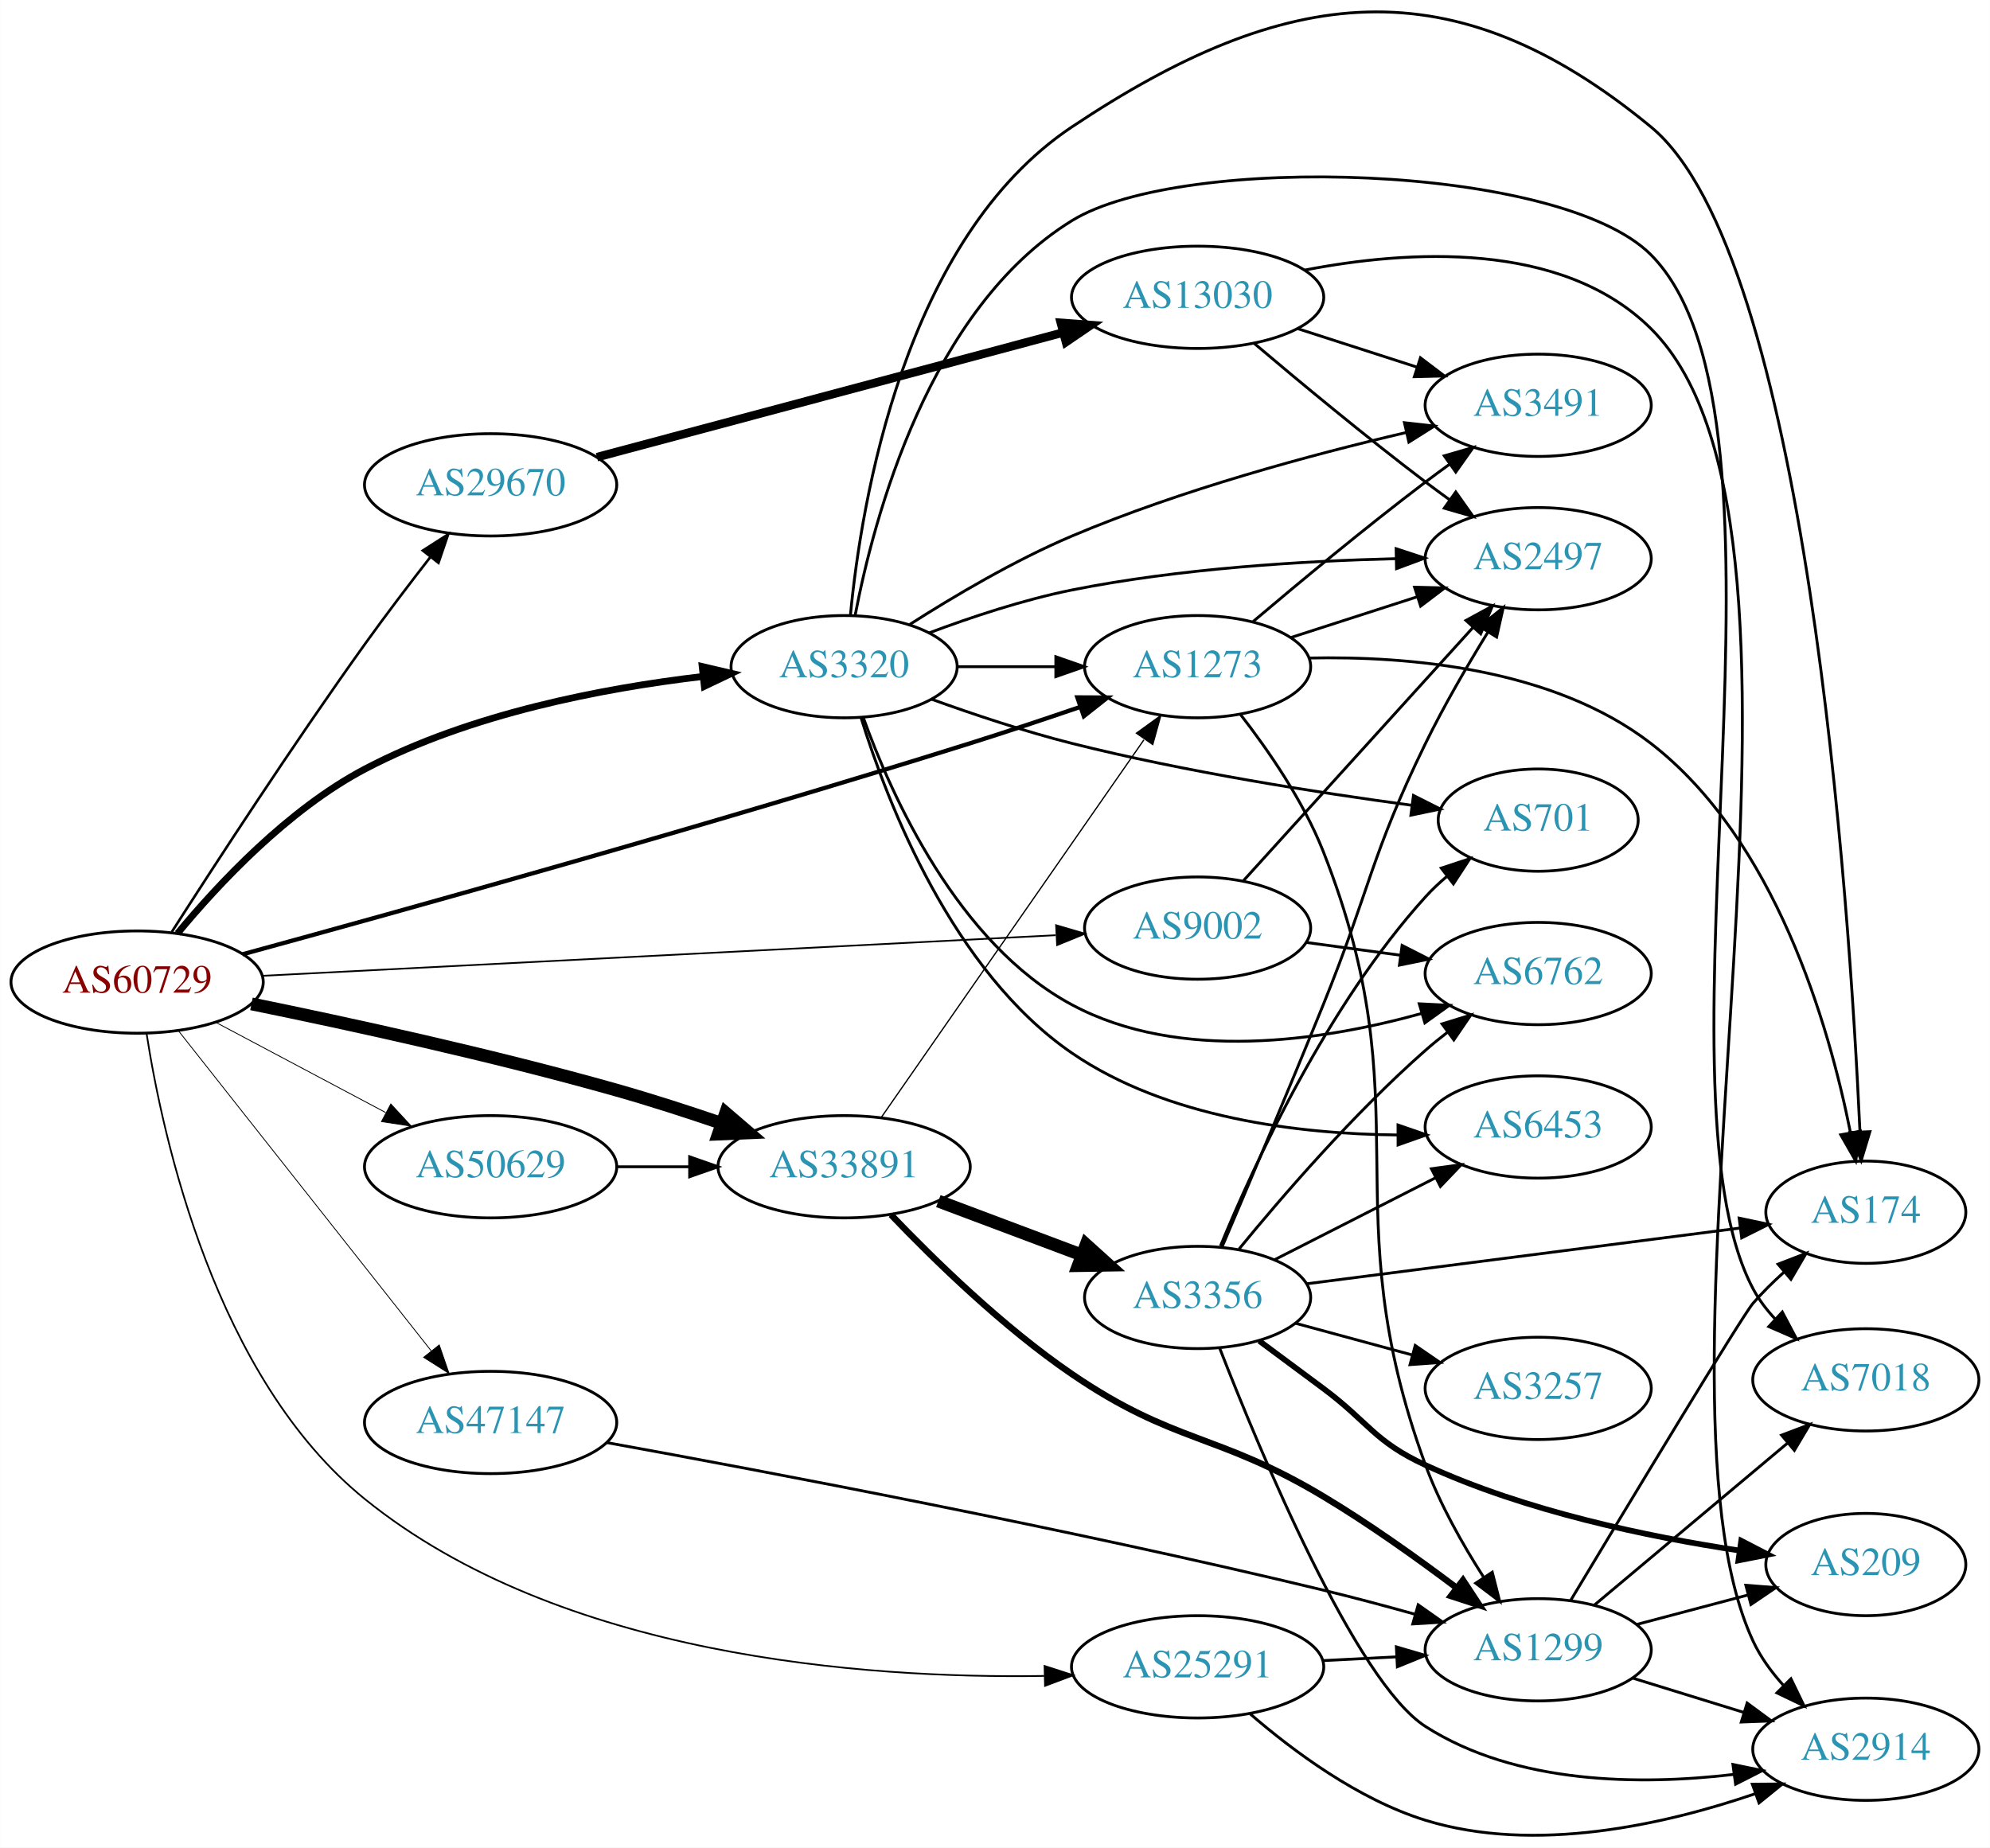
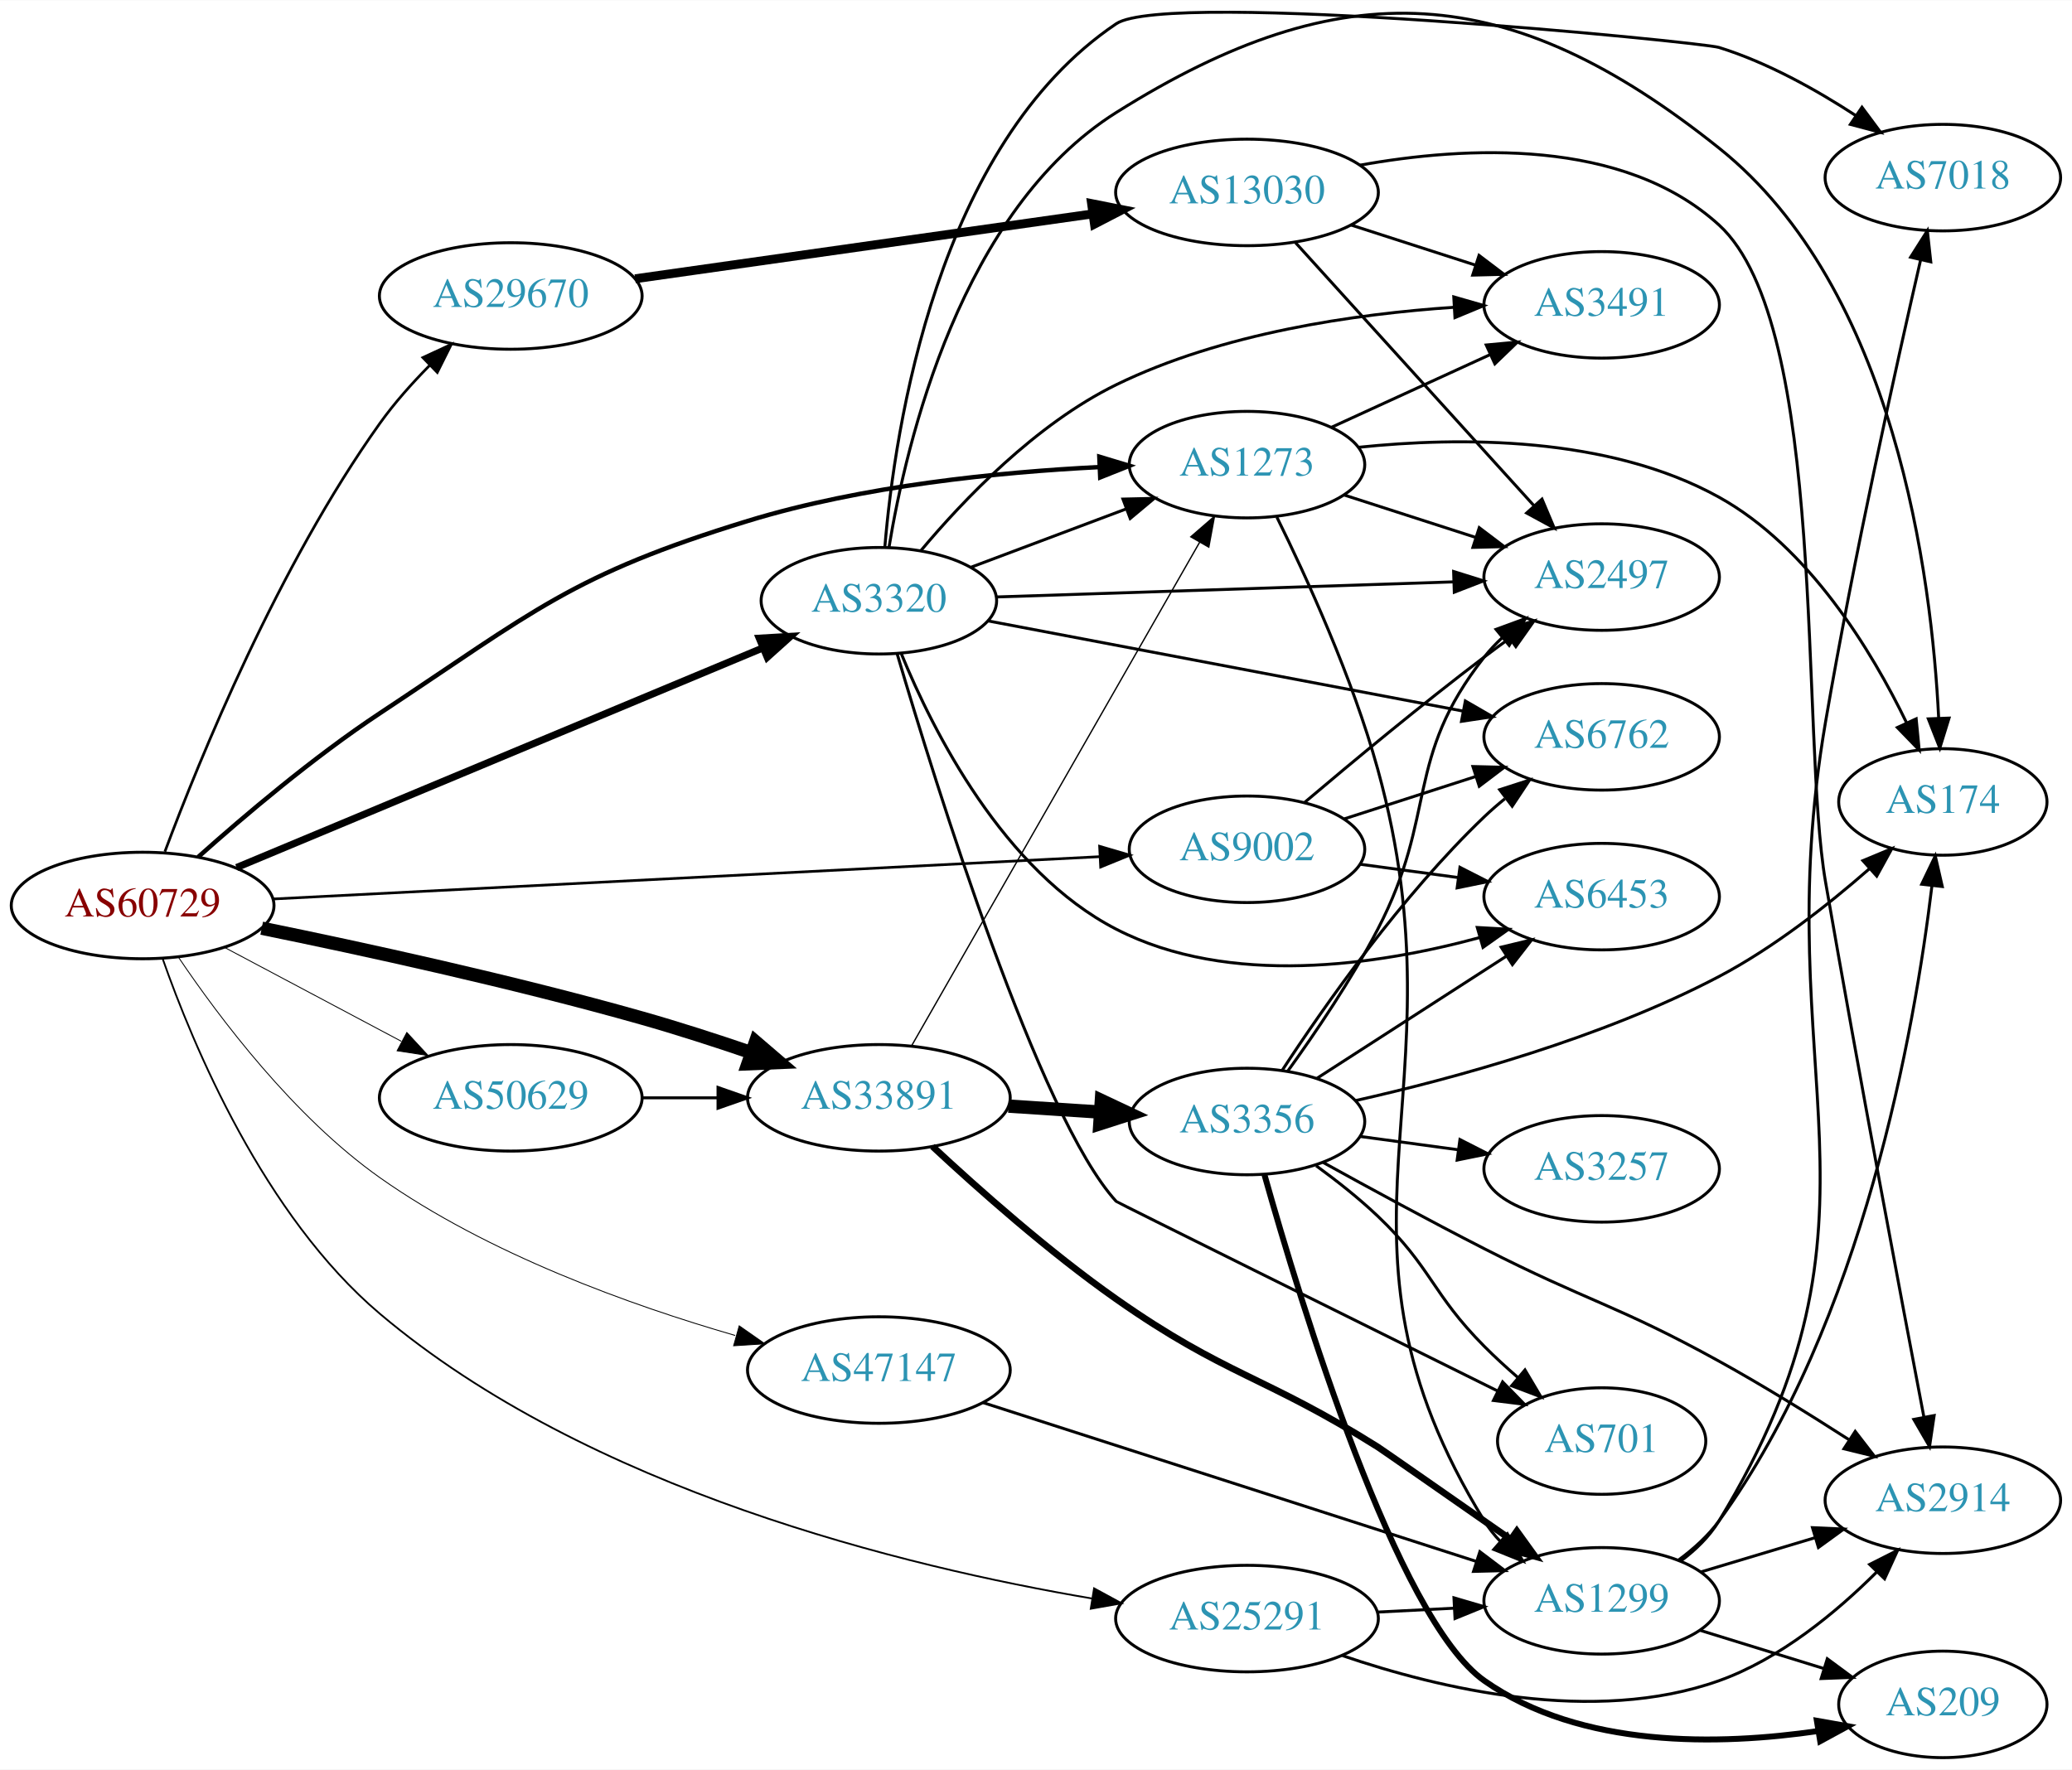
- <svg xmlns="http://www.w3.org/2000/svg" xmlns:xlink="http://www.w3.org/1999/xlink" width="700pt" height="650pt" viewBox="0.00 0.00 700.15 650.24">
-   <g id="graph0" class="graph" transform="scale(1 1) rotate(0) translate(4 646.244)">
-     <polygon fill="white" stroke="none" points="-4,4 -4,-646.244 696.155,-646.244 696.155,4 -4,4" />
+ <svg xmlns="http://www.w3.org/2000/svg" xmlns:xlink="http://www.w3.org/1999/xlink" width="700pt" height="598pt" viewBox="0.00 0.00 700.15 597.93">
+   <g id="graph0" class="graph" transform="scale(1 1) rotate(0) translate(4 593.934)">
+     <polygon fill="white" stroke="none" points="-4,4 -4,-593.934 696.155,-593.934 696.155,4 -4,4" />
    <g id="node1" class="node">
      <g id="a_node1">
        <a xlink:href="/asn/60729" xlink:title="AS60729 ~ Zwiebelfreunde e.V. [AT]">
-           <ellipse fill="#ffffff" stroke="black" cx="44.196" cy="-300.605" rx="44.393" ry="18" />
-           <text text-anchor="middle" x="44.196" y="-296.905" font-family="Times,serif" font-size="14.00" fill="#880000">AS60729</text>
+           <ellipse fill="#ffffff" stroke="black" cx="44.196" cy="-288" rx="44.393" ry="18" />
+           <text text-anchor="middle" x="44.196" y="-284.3" font-family="Times,serif" font-size="14.00" fill="#880000">AS60729</text>
        </a>
      </g>
    </g>
    <g id="node2" class="node">
      <g id="a_node2">
        <a xlink:href="/asn/1273" xlink:title="AS1273 ~ Vodafone Group PLC [EU]">
-           <ellipse fill="#ffffff" stroke="black" cx="417.373" cy="-411.605" rx="39.794" ry="18" />
-           <text text-anchor="middle" x="417.373" y="-407.905" font-family="Times,serif" font-size="14.00" fill="#2c94b3">AS1273</text>
+           <ellipse fill="#ffffff" stroke="black" cx="417.373" cy="-437" rx="39.794" ry="18" />
+           <text text-anchor="middle" x="417.373" y="-433.3" font-family="Times,serif" font-size="14.00" fill="#2c94b3">AS1273</text>
        </a>
      </g>
    </g>
    <g id="edge1" class="edge">
-       <path fill="none" stroke="black" stroke-width="1.5" d="M81.324,-310.393C136.651,-325.517 245.589,-355.837 337.176,-384.605 349.862,-388.59 363.6,-393.177 376.017,-397.426" />
-       <polygon fill="black" stroke="black" stroke-width="1.5" points="375.051,-400.795 385.646,-400.743 377.332,-394.177 375.051,-400.795" />
+       <path fill="none" stroke="black" stroke-width="1.5" d="M62.93,-304.356C78.462,-318.23 101.991,-338.182 124.392,-353 176.419,-387.414 189.141,-399.733 248.784,-418 287.605,-429.89 333.537,-434.474 367.488,-436.178" />
+       <polygon fill="black" stroke="black" stroke-width="1.5" points="367.476,-439.681 377.619,-436.619 367.78,-432.687 367.476,-439.681" />
    </g>
    <g id="node3" class="node">
      <g id="a_node3">
        <a xlink:href="/asn/3320" xlink:title="AS3320 ~ DTAG [DE]">
-           <ellipse fill="#ffffff" stroke="black" cx="292.98" cy="-411.605" rx="39.794" ry="18" />
-           <text text-anchor="middle" x="292.98" y="-407.905" font-family="Times,serif" font-size="14.00" fill="#2c94b3">AS3320</text>
+           <ellipse fill="#ffffff" stroke="black" cx="292.98" cy="-391" rx="39.794" ry="18" />
+           <text text-anchor="middle" x="292.98" y="-387.3" font-family="Times,serif" font-size="14.00" fill="#2c94b3">AS3320</text>
        </a>
      </g>
    </g>
    <g id="edge2" class="edge">
-       <path fill="none" stroke="black" stroke-width="2.4" d="M58.41,-317.732C72.747,-335.071 97.252,-361.306 124.392,-375.605 161.375,-395.09 208.23,-404.031 242.988,-408.132" />
-       <polygon fill="black" stroke="black" stroke-width="2.4" points="243.044,-411.659 253.362,-409.256 243.798,-404.699 243.044,-411.659" />
+       <path fill="none" stroke="black" stroke-width="2.4" d="M75.953,-300.837C121.014,-319.644 204.918,-354.663 253.842,-375.082" />
+       <polygon fill="black" stroke="black" stroke-width="2.4" points="252.562,-378.341 263.139,-378.962 255.259,-371.881 252.562,-378.341" />
    </g>
    <g id="node4" class="node">
      <g id="a_node4">
        <a xlink:href="/asn/9002" xlink:title="AS9002 ~ RETN Limited [EU]">
-           <ellipse fill="#ffffff" stroke="black" cx="417.373" cy="-319.605" rx="39.794" ry="18" />
-           <text text-anchor="middle" x="417.373" y="-315.905" font-family="Times,serif" font-size="14.00" fill="#2c94b3">AS9002</text>
+           <ellipse fill="#ffffff" stroke="black" cx="417.373" cy="-307" rx="39.794" ry="18" />
+           <text text-anchor="middle" x="417.373" y="-303.3" font-family="Times,serif" font-size="14.00" fill="#2c94b3">AS9002</text>
        </a>
      </g>
    </g>
    <g id="edge3" class="edge">
-       <path fill="none" stroke="black" stroke-width="0.6" d="M88.137,-302.803C157.617,-306.36 294.266,-313.355 367.418,-317.099" />
-       <polygon fill="black" stroke="black" stroke-width="0.6" points="367.569,-320.612 377.735,-317.627 367.927,-313.621 367.569,-320.612" />
+       <path fill="none" stroke="black" stroke-width="0.9" d="M88.137,-290.198C157.617,-293.755 294.266,-300.75 367.418,-304.494" />
+       <polygon fill="black" stroke="black" stroke-width="0.9" points="367.569,-308.006 377.735,-305.022 367.927,-301.015 367.569,-308.006" />
    </g>
    <g id="node5" class="node">
      <g id="a_node5">
        <a xlink:href="/asn/25291" xlink:title="AS25291 ~ SysEleven GmbH [DE]">
-           <ellipse fill="#ffffff" stroke="black" cx="417.373" cy="-59.605" rx="44.393" ry="18" />
-           <text text-anchor="middle" x="417.373" y="-55.905" font-family="Times,serif" font-size="14.00" fill="#2c94b3">AS25291</text>
+           <ellipse fill="#ffffff" stroke="black" cx="417.373" cy="-47" rx="44.393" ry="18" />
+           <text text-anchor="middle" x="417.373" y="-43.3" font-family="Times,serif" font-size="14.00" fill="#2c94b3">AS25291</text>
        </a>
      </g>
    </g>
    <g id="edge4" class="edge">
-       <path fill="none" stroke="black" stroke-width="0.6" d="M47.508,-282.58C53.255,-245.624 71.736,-161.176 124.392,-118.605 192.965,-63.167 299.72,-55.404 363.375,-56.402" />
-       <polygon fill="black" stroke="black" stroke-width="0.6" points="363.511,-59.906 373.591,-56.644 363.677,-52.908 363.511,-59.906" />
+       <path fill="none" stroke="black" stroke-width="0.6" d="M50.922,-270.131C61.131,-240.993 85.161,-183.178 124.392,-150 194.762,-90.487 301.843,-64.49 364.895,-53.809" />
+       <polygon fill="black" stroke="black" stroke-width="0.6" points="365.694,-57.225 375.002,-52.164 364.57,-50.316 365.694,-57.225" />
    </g>
    <g id="node6" class="node">
      <g id="a_node6">
        <a xlink:href="/asn/29670" xlink:title="AS29670 ~ Individual Network Berlin e.V. [DE]">
-           <ellipse fill="#ffffff" stroke="black" cx="168.588" cy="-475.605" rx="44.393" ry="18" />
-           <text text-anchor="middle" x="168.588" y="-471.905" font-family="Times,serif" font-size="14.00" fill="#2c94b3">AS29670</text>
+           <ellipse fill="#ffffff" stroke="black" cx="168.588" cy="-494" rx="44.393" ry="18" />
+           <text text-anchor="middle" x="168.588" y="-490.3" font-family="Times,serif" font-size="14.00" fill="#2c94b3">AS29670</text>
        </a>
      </g>
    </g>
    <g id="edge5" class="edge">
-       <path fill="none" stroke="black" stroke-width="0.9" d="M56.363,-318.207C71.368,-341.663 99.084,-384.313 124.392,-419.605 131.697,-429.792 140.046,-440.761 147.444,-450.267" />
-       <polygon fill="black" stroke="black" stroke-width="0.9" points="144.728,-452.475 153.65,-458.188 150.238,-448.158 144.728,-452.475" />
+       <path fill="none" stroke="black" stroke-width="0.9" d="M51.717,-306.203C63.424,-337.518 90.026,-402.859 124.392,-451 129.234,-457.782 135.184,-464.461 141.103,-470.458" />
+       <polygon fill="black" stroke="black" stroke-width="0.9" points="138.888,-473.185 148.498,-477.646 143.767,-468.166 138.888,-473.185" />
    </g>
    <g id="node7" class="node">
      <g id="a_node7">
        <a xlink:href="/asn/33891" xlink:title="AS33891 ~ CORE-BACKBONE GMBH GLOBAL NETWORK [DE]">
-           <ellipse fill="#ffffff" stroke="black" cx="292.98" cy="-235.605" rx="44.393" ry="18" />
-           <text text-anchor="middle" x="292.98" y="-231.905" font-family="Times,serif" font-size="14.00" fill="#2c94b3">AS33891</text>
+           <ellipse fill="#ffffff" stroke="black" cx="292.98" cy="-223" rx="44.393" ry="18" />
+           <text text-anchor="middle" x="292.98" y="-219.3" font-family="Times,serif" font-size="14.00" fill="#2c94b3">AS33891</text>
        </a>
      </g>
    </g>
    <g id="edge6" class="edge">
-       <path fill="none" stroke="black" stroke-width="4.5" d="M84.433,-292.931C118.585,-285.961 169.294,-274.912 212.784,-262.605 224.905,-259.175 237.902,-254.971 249.791,-250.91" />
-       <polygon fill="black" stroke="black" stroke-width="4.5" points="251.314,-254.549 259.473,-247.553 248.734,-247.109 251.314,-254.549" />
+       <path fill="none" stroke="black" stroke-width="4.5" d="M84.433,-280.326C118.585,-273.356 169.294,-262.307 212.784,-250 224.905,-246.57 237.902,-242.365 249.791,-238.305" />
+       <polygon fill="black" stroke="black" stroke-width="4.5" points="251.314,-241.944 259.473,-234.948 248.734,-234.504 251.314,-241.944" />
    </g>
    <g id="node8" class="node">
      <g id="a_node8">
        <a xlink:href="/asn/47147" xlink:title="AS47147 ~ ANEXIA Internetdienstleistungs GmbH [AT]">
-           <ellipse fill="#ffffff" stroke="black" cx="168.588" cy="-145.605" rx="44.393" ry="18" />
-           <text text-anchor="middle" x="168.588" y="-141.905" font-family="Times,serif" font-size="14.00" fill="#2c94b3">AS47147</text>
+           <ellipse fill="#ffffff" stroke="black" cx="292.98" cy="-131" rx="44.393" ry="18" />
+           <text text-anchor="middle" x="292.98" y="-127.3" font-family="Times,serif" font-size="14.00" fill="#2c94b3">AS47147</text>
        </a>
      </g>
    </g>
    <g id="edge7" class="edge">
-       <path fill="none" stroke="black" stroke-width="0.3" d="M58.762,-283.425C80.358,-256.075 122.666,-202.495 147.693,-170.8" />
-       <polygon fill="black" stroke="black" stroke-width="0.3" points="150.511,-172.879 153.962,-162.862 145.018,-168.541 150.511,-172.879" />
+       <path fill="none" stroke="black" stroke-width="0.3" d="M56.34,-270.466C70.106,-250.062 95.302,-216.55 124.392,-196 160.93,-170.189 209.096,-152.903 244.412,-142.688" />
+       <polygon fill="black" stroke="black" stroke-width="0.3" points="245.787,-145.938 254.471,-139.868 243.897,-139.198 245.787,-145.938" />
    </g>
    <g id="node9" class="node">
      <g id="a_node9">
        <a xlink:href="/asn/50629" xlink:title="AS50629 ~ LWLcom GmbH [DE]">
-           <ellipse fill="#ffffff" stroke="black" cx="168.588" cy="-235.605" rx="44.393" ry="18" />
-           <text text-anchor="middle" x="168.588" y="-231.905" font-family="Times,serif" font-size="14.00" fill="#2c94b3">AS50629</text>
+           <ellipse fill="#ffffff" stroke="black" cx="168.588" cy="-223" rx="44.393" ry="18" />
+           <text text-anchor="middle" x="168.588" y="-219.3" font-family="Times,serif" font-size="14.00" fill="#2c94b3">AS50629</text>
        </a>
      </g>
    </g>
    <g id="edge8" class="edge">
-       <path fill="none" stroke="black" stroke-width="0.3" d="M71.753,-286.501C89.275,-277.196 112.445,-264.891 131.614,-254.711" />
-       <polygon fill="black" stroke="black" stroke-width="0.3" points="133.47,-257.688 140.66,-249.906 130.187,-251.506 133.47,-257.688" />
+       <path fill="none" stroke="black" stroke-width="0.3" d="M71.753,-273.896C89.275,-264.591 112.445,-252.285 131.614,-242.105" />
+       <polygon fill="black" stroke="black" stroke-width="0.3" points="133.47,-245.083 140.66,-237.301 130.187,-238.9 133.47,-245.083" />
    </g>
    <g id="node10" class="node">
      <g id="a_node10">
-         <a xlink:href="/asn/174" xlink:title="AS174 ~ Cogent Communications [US]">
-           <ellipse fill="#ffffff" stroke="black" cx="652.508" cy="-219.605" rx="35.194" ry="18" />
-           <text text-anchor="middle" x="652.508" y="-215.905" font-family="Times,serif" font-size="14.00" fill="#2c94b3">AS174</text>
+         <a xlink:href="/asn/3491" xlink:title="AS3491 ~ PCCW Global, Inc. [US]">
+           <ellipse fill="#ffffff" stroke="black" cx="537.215" cy="-491" rx="39.794" ry="18" />
+           <text text-anchor="middle" x="537.215" y="-487.3" font-family="Times,serif" font-size="14.00" fill="#2c94b3">AS3491</text>
        </a>
      </g>
    </g>
    <g id="edge9" class="edge">
-       <path fill="none" stroke="black" d="M456.586,-414.65C491.408,-415.39 542.503,-411.125 576.862,-384.605 620.695,-350.772 639.547,-285.4 647.043,-247.895" />
-       <polygon fill="black" stroke="black" points="650.559,-248.131 648.945,-237.66 643.677,-246.853 650.559,-248.131" />
+       <path fill="none" stroke="black" d="M446.001,-449.661C461.958,-456.973 482.229,-466.261 499.512,-474.181" />
+       <polygon fill="black" stroke="black" points="498.21,-477.435 508.759,-478.419 501.126,-471.071 498.21,-477.435" />
    </g>
    <g id="node11" class="node">
      <g id="a_node11">
        <a xlink:href="/asn/1299" xlink:title="AS1299 ~ Telia Carrier [EU]">
-           <ellipse fill="#ffffff" stroke="black" cx="537.215" cy="-65.605" rx="39.794" ry="18" />
-           <text text-anchor="middle" x="537.215" y="-61.905" font-family="Times,serif" font-size="14.00" fill="#2c94b3">AS1299</text>
+           <ellipse fill="#ffffff" stroke="black" cx="537.215" cy="-53" rx="39.794" ry="18" />
+           <text text-anchor="middle" x="537.215" y="-49.3" font-family="Times,serif" font-size="14.00" fill="#2c94b3">AS1299</text>
        </a>
      </g>
    </g>
    <g id="edge10" class="edge">
-       <path fill="none" stroke="black" d="M432.446,-394.798C442.164,-382.29 454.556,-364.376 461.569,-346.605 497.292,-256.075 464.125,-222.003 497.569,-130.605 502.588,-116.888 510.544,-102.817 517.936,-91.29" />
-       <polygon fill="black" stroke="black" points="521.059,-92.913 523.676,-82.647 515.228,-89.041 521.059,-92.913" />
+       <path fill="none" stroke="black" d="M427.464,-419.266C437.392,-399.128 453.016,-365.032 461.569,-334 491.865,-224.082 437.887,-177.149 497.569,-80 499.095,-77.516 500.945,-75.2 502.999,-73.054" />
+       <polygon fill="black" stroke="black" points="505.369,-75.63 510.594,-66.413 500.762,-70.36 505.369,-75.63" />
    </g>
    <g id="node12" class="node">
      <g id="a_node12">
        <a xlink:href="/asn/2497" xlink:title="AS2497 ~ Internet Initiative Japan Inc. [JP]">
-           <ellipse fill="#ffffff" stroke="black" cx="537.215" cy="-449.605" rx="39.794" ry="18" />
-           <text text-anchor="middle" x="537.215" y="-445.905" font-family="Times,serif" font-size="14.00" fill="#2c94b3">AS2497</text>
+           <ellipse fill="#ffffff" stroke="black" cx="537.215" cy="-399" rx="39.794" ry="18" />
+           <text text-anchor="middle" x="537.215" y="-395.3" font-family="Times,serif" font-size="14.00" fill="#2c94b3">AS2497</text>
        </a>
      </g>
    </g>
    <g id="edge11" class="edge">
-       <path fill="none" stroke="black" d="M450.262,-421.889C463.887,-426.282 479.972,-431.469 494.522,-436.161" />
-       <polygon fill="black" stroke="black" points="493.708,-439.576 504.3,-439.314 495.856,-432.914 493.708,-439.576" />
+       <path fill="none" stroke="black" d="M450.262,-426.717C463.887,-422.323 479.972,-417.136 494.522,-412.445" />
+       <polygon fill="black" stroke="black" points="495.856,-415.692 504.3,-409.292 493.708,-409.03 495.856,-415.692" />
    </g>
    <g id="node13" class="node">
      <g id="a_node13">
-         <a xlink:href="/asn/3491" xlink:title="AS3491 ~ PCCW Global, Inc. [US]">
-           <ellipse fill="#ffffff" stroke="black" cx="537.215" cy="-503.605" rx="39.794" ry="18" />
-           <text text-anchor="middle" x="537.215" y="-499.905" font-family="Times,serif" font-size="14.00" fill="#2c94b3">AS3491</text>
+         <a xlink:href="/asn/174" xlink:title="AS174 ~ Cogent Communications [US]">
+           <ellipse fill="#ffffff" stroke="black" cx="652.508" cy="-323" rx="35.194" ry="18" />
+           <text text-anchor="middle" x="652.508" y="-319.3" font-family="Times,serif" font-size="14.00" fill="#2c94b3">AS174</text>
        </a>
      </g>
    </g>
    <g id="edge12" class="edge">
-       <path fill="none" stroke="black" d="M436.925,-427.52C452.77,-440.943 476.305,-460.489 497.569,-476.605 500.327,-478.696 503.228,-480.832 506.15,-482.942" />
-       <polygon fill="black" stroke="black" points="504.158,-485.82 514.337,-488.76 508.213,-480.114 504.158,-485.82" />
+       <path fill="none" stroke="black" d="M455.132,-442.865C488.938,-446.394 539.357,-446.806 576.862,-426 607.208,-409.165 628.425,-374.189 640.287,-349.686" />
+       <polygon fill="black" stroke="black" points="643.492,-351.093 644.515,-340.548 637.139,-348.154 643.492,-351.093" />
    </g>
    <g id="edge19" class="edge">
-       <path fill="none" stroke="black" d="M332.706,-411.605C343.644,-411.605 355.695,-411.605 367.161,-411.605" />
-       <polygon fill="black" stroke="black" points="367.479,-415.105 377.479,-411.605 367.479,-408.105 367.479,-415.105" />
+       <path fill="none" stroke="black" d="M324.235,-402.371C339.975,-408.287 359.422,-415.596 376.387,-421.972" />
+       <polygon fill="black" stroke="black" points="375.45,-425.359 386.042,-425.601 377.913,-418.806 375.45,-425.359" />
+     </g>
+     <g id="edge13" class="edge">
+       <path fill="none" stroke="black" d="M307.163,-407.921C321.474,-425.002 345.958,-450.703 373.176,-464 408.921,-481.462 453.774,-487.929 487.383,-490.188" />
+       <polygon fill="black" stroke="black" points="487.246,-493.686 497.43,-490.762 487.645,-486.698 487.246,-493.686" />
+     </g>
+     <g id="edge14" class="edge">
+       <path fill="none" stroke="black" d="M332.631,-392.276C374.516,-393.66 441.459,-395.871 487.056,-397.376" />
+       <polygon fill="black" stroke="black" points="487.191,-400.883 497.301,-397.715 487.422,-393.887 487.191,-400.883" />
    </g>
    <g id="edge17" class="edge">
-       <path fill="none" stroke="black" d="M295.21,-429.802C298.97,-469.23 314.001,-562.161 373.176,-601.605 448.503,-651.816 506.98,-659.153 576.862,-601.605 631.539,-556.579 646.723,-329.126 650.43,-248.221" />
-       <polygon fill="black" stroke="black" points="653.945,-247.954 650.88,-237.812 646.951,-247.652 653.945,-247.954" />
-     </g>
-     <g id="edge14" class="edge">
-       <path fill="none" stroke="black" d="M322.815,-423.467C337.616,-429.03 356.085,-435.177 373.176,-438.605 410.951,-446.183 454.529,-448.816 487.123,-449.619" />
-       <polygon fill="black" stroke="black" points="487.231,-453.122 497.298,-449.819 487.369,-446.123 487.231,-453.122" />
-     </g>
-     <g id="edge20" class="edge">
-       <path fill="none" stroke="black" d="M316.069,-426.461C331.536,-436.35 352.971,-449.048 373.176,-457.605 411.586,-473.872 457.479,-486.234 490.774,-494.024" />
-       <polygon fill="black" stroke="black" points="490.151,-497.472 500.68,-496.295 491.715,-490.649 490.151,-497.472" />
+       <path fill="none" stroke="black" d="M296.395,-409.02C302.234,-444.538 320.734,-523.001 373.176,-556 449.929,-604.296 506.029,-600.624 576.862,-544 636.413,-496.394 648.746,-399.288 651.103,-351.232" />
+       <polygon fill="black" stroke="black" points="654.602,-351.338 651.483,-341.213 647.607,-351.073 654.602,-351.338" />
    </g>
    <g id="node14" class="node">
      <g id="a_node14">
-         <a xlink:href="/asn/701" xlink:title="AS701 ~ UUNET [US]">
-           <ellipse fill="#ffffff" stroke="black" cx="537.215" cy="-357.605" rx="35.194" ry="18" />
-           <text text-anchor="middle" x="537.215" y="-353.905" font-family="Times,serif" font-size="14.00" fill="#2c94b3">AS701</text>
-         </a>
-       </g>
-     </g>
-     <g id="edge13" class="edge">
-       <path fill="none" stroke="black" d="M323.717,-400.17C338.428,-394.848 356.553,-388.785 373.176,-384.605 413.097,-374.567 459.481,-367.3 492.545,-362.851" />
-       <polygon fill="black" stroke="black" points="493.327,-366.278 502.786,-361.505 492.416,-359.338 493.327,-366.278" />
+         <a xlink:href="/asn/7018" xlink:title="AS7018 ~ ATT-INTERNET4 [US]">
+           <ellipse fill="#ffffff" stroke="black" cx="652.508" cy="-534" rx="39.794" ry="18" />
+           <text text-anchor="middle" x="652.508" y="-530.3" font-family="Times,serif" font-size="14.00" fill="#2c94b3">AS7018</text>
+         </a>
+       </g>
+     </g>
+     <g id="edge15" class="edge">
+       <path fill="none" stroke="black" d="M294.989,-409.052C298.317,-449.127 312.554,-545.189 373.176,-586 390.425,-597.611 571.077,-579.795 576.862,-578 593.244,-572.915 609.841,-563.631 623.212,-554.897" />
+       <polygon fill="black" stroke="black" points="625.18,-557.792 631.498,-549.287 621.255,-551.995 625.18,-557.792" />
    </g>
    <g id="node15" class="node">
      <g id="a_node15">
-         <a xlink:href="/asn/6453" xlink:title="AS6453 ~ TATA COMMUNICATIONS (AMERICA) INC [US]">
-           <ellipse fill="#ffffff" stroke="black" cx="537.215" cy="-249.605" rx="39.794" ry="18" />
-           <text text-anchor="middle" x="537.215" y="-245.905" font-family="Times,serif" font-size="14.00" fill="#2c94b3">AS6453</text>
-         </a>
-       </g>
-     </g>
-     <g id="edge15" class="edge">
-       <path fill="none" stroke="black" d="M298.954,-393.586C308.199,-363.743 331.031,-304.489 373.176,-275.605 406.602,-252.698 452.833,-247.162 487.531,-246.797" />
-       <polygon fill="black" stroke="black" points="487.889,-250.299 497.902,-246.837 487.915,-243.299 487.889,-250.299" />
+         <a xlink:href="/asn/6762" xlink:title="AS6762 ~ TELECOM ITALIA SPARKLE S.p.A. [IT]">
+           <ellipse fill="#ffffff" stroke="black" cx="537.215" cy="-345" rx="39.794" ry="18" />
+           <text text-anchor="middle" x="537.215" y="-341.3" font-family="Times,serif" font-size="14.00" fill="#2c94b3">AS6762</text>
+         </a>
+       </g>
+     </g>
+     <g id="edge16" class="edge">
+       <path fill="none" stroke="black" d="M329.723,-384.213C372.391,-376.11 443.82,-362.546 490.477,-353.686" />
+       <polygon fill="black" stroke="black" points="491.154,-357.12 500.326,-351.815 489.848,-350.242 491.154,-357.12" />
    </g>
    <g id="node16" class="node">
      <g id="a_node16">
-         <a xlink:href="/asn/7018" xlink:title="AS7018 ~ AT&amp;T Services, Inc. [US]">
-           <ellipse fill="#ffffff" stroke="black" cx="652.508" cy="-160.605" rx="39.794" ry="18" />
-           <text text-anchor="middle" x="652.508" y="-156.905" font-family="Times,serif" font-size="14.00" fill="#2c94b3">AS7018</text>
-         </a>
-       </g>
-     </g>
-     <g id="edge16" class="edge">
-       <path fill="none" stroke="black" d="M296.842,-429.572C303.367,-463.787 322.871,-537.638 373.176,-568.605 411.789,-592.375 544.882,-588.749 576.862,-556.605 634.19,-498.982 574.687,-264.367 612.862,-192.605 614.887,-188.798 617.574,-185.267 620.591,-182.048" />
-       <polygon fill="black" stroke="black" points="623.115,-184.48 628.073,-175.117 618.358,-179.345 623.115,-184.48" />
+         <a xlink:href="/asn/701" xlink:title="AS701 ~ UUNET [US]">
+           <ellipse fill="#ffffff" stroke="black" cx="537.215" cy="-107" rx="35.194" ry="18" />
+           <text text-anchor="middle" x="537.215" y="-103.3" font-family="Times,serif" font-size="14.00" fill="#2c94b3">AS701</text>
+         </a>
+       </g>
+     </g>
+     <g id="edge18" class="edge">
+       <path fill="none" stroke="black" d="M299.137,-373.125C312.136,-329.024 347.07,-216.543 373.176,-188 373.477,-187.671 454.378,-147.552 502.091,-123.907" />
+       <polygon fill="black" stroke="black" points="503.751,-126.99 511.157,-119.414 500.643,-120.718 503.751,-126.99" />
    </g>
    <g id="node17" class="node">
      <g id="a_node17">
-         <a xlink:href="/asn/6762" xlink:title="AS6762 ~ TELECOM ITALIA SPARKLE S.p.A. [IT]">
-           <ellipse fill="#ffffff" stroke="black" cx="537.215" cy="-303.605" rx="39.794" ry="18" />
-           <text text-anchor="middle" x="537.215" y="-299.905" font-family="Times,serif" font-size="14.00" fill="#2c94b3">AS6762</text>
-         </a>
-       </g>
-     </g>
-     <g id="edge18" class="edge">
-       <path fill="none" stroke="black" d="M299.698,-393.778C309.622,-366.21 332.925,-314.168 373.176,-292.605 411.187,-272.243 461.536,-279.938 496.172,-289.551" />
-       <polygon fill="black" stroke="black" points="495.361,-292.961 505.943,-292.429 497.339,-286.246 495.361,-292.961" />
+         <a xlink:href="/asn/6453" xlink:title="AS6453 ~ TATA COMMUNICATIONS (AMERICA) INC [US]">
+           <ellipse fill="#ffffff" stroke="black" cx="537.215" cy="-291" rx="39.794" ry="18" />
+           <text text-anchor="middle" x="537.215" y="-287.3" font-family="Times,serif" font-size="14.00" fill="#2c94b3">AS6453</text>
+         </a>
+       </g>
+     </g>
+     <g id="edge20" class="edge">
+       <path fill="none" stroke="black" d="M300.581,-373.052C311.266,-346.982 335.083,-299.617 373.176,-280 411.398,-260.318 461.499,-267.792 496.023,-277.169" />
+       <polygon fill="black" stroke="black" points="495.186,-280.57 505.764,-279.977 497.125,-273.844 495.186,-280.57" />
    </g>
    <g id="edge22" class="edge">
-       <path fill="none" stroke="black" d="M433.537,-336.334C454.043,-358.956 490.748,-399.447 514.266,-425.392" />
-       <polygon fill="black" stroke="black" points="511.799,-427.882 521.109,-432.94 516.986,-423.181 511.799,-427.882" />
+       <path fill="none" stroke="black" d="M436.925,-322.914C452.77,-336.338 476.305,-355.884 497.569,-372 500.327,-374.09 503.228,-376.227 506.15,-378.337" />
+       <polygon fill="black" stroke="black" points="504.158,-381.215 514.337,-384.154 508.213,-375.509 504.158,-381.215" />
+     </g>
+     <g id="edge23" class="edge">
+       <path fill="none" stroke="black" d="M450.262,-317.283C463.887,-321.677 479.972,-326.864 494.522,-331.555" />
+       <polygon fill="black" stroke="black" points="493.708,-334.97 504.3,-334.708 495.856,-328.308 493.708,-334.97" />
    </g>
    <g id="edge21" class="edge">
-       <path fill="none" stroke="black" d="M455.659,-314.543C466.19,-313.113 477.793,-311.538 488.833,-310.039" />
-       <polygon fill="black" stroke="black" points="489.329,-313.503 498.767,-308.69 488.387,-306.567 489.329,-313.503" />
-     </g>
-     <g id="edge24" class="edge">
-       <path fill="none" stroke="black" d="M461.25,-61.788C469.764,-62.222 478.762,-62.68 487.455,-63.123" />
-       <polygon fill="black" stroke="black" points="487.308,-66.62 497.473,-63.633 487.664,-59.629 487.308,-66.62" />
+       <path fill="none" stroke="black" d="M455.659,-301.938C466.19,-300.508 477.793,-298.932 488.833,-297.433" />
+       <polygon fill="black" stroke="black" points="489.329,-300.898 498.767,-296.084 488.387,-293.962 489.329,-300.898" />
+     </g>
+     <g id="edge25" class="edge">
+       <path fill="none" stroke="black" d="M461.25,-49.183C469.764,-49.617 478.762,-50.075 487.455,-50.517" />
+       <polygon fill="black" stroke="black" points="487.308,-54.014 497.473,-51.028 487.664,-47.023 487.308,-54.014" />
    </g>
    <g id="node18" class="node">
      <g id="a_node18">
        <a xlink:href="/asn/2914" xlink:title="AS2914 ~ NTT America, Inc. [US]">
-           <ellipse fill="#ffffff" stroke="black" cx="652.508" cy="-30.605" rx="39.794" ry="18" />
-           <text text-anchor="middle" x="652.508" y="-26.905" font-family="Times,serif" font-size="14.00" fill="#2c94b3">AS2914</text>
-         </a>
-       </g>
-     </g>
-     <g id="edge23" class="edge">
-       <path fill="none" stroke="black" d="M435.895,-43.021C450.934,-30.008 473.875,-12.914 497.569,-5.605 536.09,6.278 581.873,-4.117 613.442,-14.897" />
-       <polygon fill="black" stroke="black" points="612.571,-18.302 623.165,-18.382 614.933,-11.713 612.571,-18.302" />
+           <ellipse fill="#ffffff" stroke="black" cx="652.508" cy="-87" rx="39.794" ry="18" />
+           <text text-anchor="middle" x="652.508" y="-83.3" font-family="Times,serif" font-size="14.00" fill="#2c94b3">AS2914</text>
+         </a>
+       </g>
+     </g>
+     <g id="edge24" class="edge">
+       <path fill="none" stroke="black" d="M449.655,-34.476C482.292,-23.318 534.51,-10.896 576.862,-26 597.478,-33.352 616.511,-49.112 630.199,-62.771" />
+       <polygon fill="black" stroke="black" points="627.773,-65.298 637.229,-70.076 632.816,-60.444 627.773,-65.298" />
    </g>
    <g id="node19" class="node">
      <g id="a_node19">
        <a xlink:href="/asn/13030" xlink:title="AS13030 ~ Init7 (Switzerland) Ltd. [CH]">
-           <ellipse fill="#ffffff" stroke="black" cx="417.373" cy="-541.605" rx="44.393" ry="18" />
-           <text text-anchor="middle" x="417.373" y="-537.905" font-family="Times,serif" font-size="14.00" fill="#2c94b3">AS13030</text>
-         </a>
-       </g>
-     </g>
-     <g id="edge25" class="edge">
-       <path fill="none" stroke="black" stroke-width="3" d="M206.002,-485.344C249.562,-496.994 322.547,-516.513 370.074,-529.223" />
-       <polygon fill="black" stroke="black" stroke-width="3" points="369.245,-532.624 379.809,-531.827 371.053,-525.862 369.245,-532.624" />
-     </g>
-     <g id="edge31" class="edge">
-       <path fill="none" stroke="black" stroke-width="0.45" d="M306.163,-253.124C327.846,-284.304 373.221,-349.553 398.463,-385.851" />
-       <polygon fill="black" stroke="black" stroke-width="0.45" points="395.837,-388.205 404.419,-394.417 401.584,-384.208 395.837,-388.205" />
+           <ellipse fill="#ffffff" stroke="black" cx="417.373" cy="-529" rx="44.393" ry="18" />
+           <text text-anchor="middle" x="417.373" y="-525.3" font-family="Times,serif" font-size="14.00" fill="#2c94b3">AS13030</text>
+         </a>
+       </g>
+     </g>
+     <g id="edge26" class="edge">
+       <path fill="none" stroke="black" stroke-width="3" d="M210.617,-499.819C253.048,-505.837 319.394,-515.246 365.22,-521.745" />
+       <polygon fill="black" stroke="black" stroke-width="3" points="364.854,-525.228 375.246,-523.167 365.837,-518.298 364.854,-525.228" />
+     </g>
+     <g id="edge32" class="edge">
+       <path fill="none" stroke="black" stroke-width="0.45" d="M303.996,-240.513C325.476,-278.07 376.07,-366.531 401.39,-410.803" />
+       <polygon fill="black" stroke="black" stroke-width="0.45" points="398.387,-412.603 406.39,-419.546 404.463,-409.127 398.387,-412.603" />
    </g>
    <g id="edge30" class="edge">
-       <path fill="none" stroke="black" stroke-width="2.25" d="M309.471,-218.721C324.633,-202.859 348.925,-179.151 373.176,-162.605 409.264,-137.983 424.087,-142.048 461.569,-119.605 477.706,-109.943 494.769,-97.763 508.501,-87.418" />
-       <polygon fill="black" stroke="black" stroke-width="2.25" points="510.756,-90.1 516.584,-81.252 506.51,-84.534 510.756,-90.1" />
+       <path fill="none" stroke="black" stroke-width="2.25" d="M311.105,-206.572C326.628,-192.11 350.484,-170.932 373.176,-155 410.116,-129.065 423.367,-129.037 461.569,-105 462.768,-104.246 486.077,-87.998 506.333,-73.863" />
+       <polygon fill="black" stroke="black" stroke-width="2.25" points="508.556,-76.58 514.753,-67.986 504.55,-70.84 508.556,-76.58" />
    </g>
    <g id="node20" class="node">
      <g id="a_node20">
        <a xlink:href="/asn/3356" xlink:title="AS3356 ~ Level 3 Parent, LLC [US]">
-           <ellipse fill="#ffffff" stroke="black" cx="417.373" cy="-189.605" rx="39.794" ry="18" />
-           <text text-anchor="middle" x="417.373" y="-185.905" font-family="Times,serif" font-size="14.00" fill="#2c94b3">AS3356</text>
-         </a>
-       </g>
-     </g>
-     <g id="edge29" class="edge">
-       <path fill="none" stroke="black" stroke-width="4.5" d="M326.137,-223.519C341.504,-217.744 360.052,-210.773 376.324,-204.657" />
-       <polygon fill="black" stroke="black" stroke-width="4.5" points="378.138,-208.182 386.113,-200.978 375.367,-200.81 378.138,-208.182" />
-     </g>
-     <g id="edge44" class="edge">
-       <path fill="none" stroke="black" d="M209.466,-138.526C265.878,-128.29 372.084,-108.201 461.569,-86.605 472.081,-84.068 483.346,-81.056 493.856,-78.116" />
-       <polygon fill="black" stroke="black" points="494.986,-81.433 503.652,-75.338 493.076,-74.699 494.986,-81.433" />
+           <ellipse fill="#ffffff" stroke="black" cx="417.373" cy="-215" rx="39.794" ry="18" />
+           <text text-anchor="middle" x="417.373" y="-211.3" font-family="Times,serif" font-size="14.00" fill="#2c94b3">AS3356</text>
+         </a>
+       </g>
+     </g>
+     <g id="edge31" class="edge">
+       <path fill="none" stroke="black" stroke-width="4.5" d="M336.787,-220.202C346.817,-219.546 357.574,-218.843 367.834,-218.173" />
+       <polygon fill="black" stroke="black" stroke-width="4.5" points="368.161,-222.097 377.883,-217.516 367.648,-214.239 368.161,-222.097" />
    </g>
    <g id="edge45" class="edge">
-       <path fill="none" stroke="black" d="M213.084,-235.605C221.29,-235.605 229.961,-235.605 238.434,-235.605" />
-       <polygon fill="black" stroke="black" points="238.625,-239.105 248.625,-235.605 238.625,-232.105 238.625,-239.105" />
-     </g>
-     <g id="edge42" class="edge">
-       <path fill="none" stroke="black" d="M548.687,-83.058C568.294,-115.688 608.928,-183.067 612.862,-187.605 616.114,-191.357 619.834,-195.025 623.652,-198.46" />
-       <polygon fill="black" stroke="black" points="621.621,-201.328 631.508,-205.136 626.154,-195.993 621.621,-201.328" />
-     </g>
-     <g id="edge43" class="edge">
-       <path fill="none" stroke="black" d="M556.923,-81.293C575.455,-96.832 604.011,-120.778 624.9,-138.294" />
-       <polygon fill="black" stroke="black" points="622.861,-141.151 632.772,-144.895 627.359,-135.787 622.861,-141.151" />
-     </g>
-     <g id="edge40" class="edge">
-       <path fill="none" stroke="black" d="M570.377,-55.669C582.576,-51.901 596.65,-47.553 609.616,-43.547" />
-       <polygon fill="black" stroke="black" points="610.744,-46.862 619.265,-40.566 608.678,-40.174 610.744,-46.862" />
+       <path fill="none" stroke="black" d="M328.173,-119.99C372.004,-105.876 447.937,-81.426 494.94,-66.291" />
+       <polygon fill="black" stroke="black" points="496.062,-69.606 504.508,-63.21 493.917,-62.943 496.062,-69.606" />
+     </g>
+     <g id="edge46" class="edge">
+       <path fill="none" stroke="black" d="M213.084,-223C221.29,-223 229.961,-223 238.434,-223" />
+       <polygon fill="black" stroke="black" points="238.625,-226.5 248.625,-223 238.625,-219.5 238.625,-226.5" />
+     </g>
+     <g id="edge33" class="edge">
+       <path fill="none" stroke="black" d="M563.234,-66.817C568.305,-70.55 573.199,-74.972 576.862,-80 625.657,-146.994 643.032,-246.465 648.827,-294.712" />
+       <polygon fill="black" stroke="black" points="645.359,-295.196 649.951,-304.744 652.315,-294.416 645.359,-295.196" />
+     </g>
+     <g id="edge34" class="edge">
+       <path fill="none" stroke="black" d="M563.869,-66.393C568.907,-70.148 573.627,-74.686 576.862,-80 639.805,-183.412 592.405,-230.679 612.862,-350 622.425,-405.781 636.762,-470.406 645.019,-506.308" />
+       <polygon fill="black" stroke="black" points="641.612,-507.11 647.276,-516.064 648.432,-505.533 641.612,-507.11" />
+     </g>
+     <g id="edge35" class="edge">
+       <path fill="none" stroke="black" d="M570.68,-62.743C582.65,-66.335 596.393,-70.46 609.112,-74.276" />
+       <polygon fill="black" stroke="black" points="608.454,-77.733 619.038,-77.255 610.466,-71.029 608.454,-77.733" />
    </g>
    <g id="node21" class="node">
      <g id="a_node21">
        <a xlink:href="/asn/209" xlink:title="AS209 ~ CenturyLink Communications, LLC [US]">
-           <ellipse fill="#ffffff" stroke="black" cx="652.508" cy="-95.605" rx="35.194" ry="18" />
-           <text text-anchor="middle" x="652.508" y="-91.905" font-family="Times,serif" font-size="14.00" fill="#2c94b3">AS209</text>
-         </a>
-       </g>
+           <ellipse fill="#ffffff" stroke="black" cx="652.508" cy="-18" rx="35.194" ry="18" />
+           <text text-anchor="middle" x="652.508" y="-14.3" font-family="Times,serif" font-size="14.00" fill="#2c94b3">AS209</text>
+         </a>
+       </g>
+     </g>
+     <g id="edge36" class="edge">
+       <path fill="none" stroke="black" d="M570.377,-43.064C583.432,-39.031 598.636,-34.334 612.33,-30.104" />
+       <polygon fill="black" stroke="black" points="613.461,-33.417 621.982,-27.122 611.394,-26.729 613.461,-33.417" />
+     </g>
+     <g id="edge29" class="edge">
+       <path fill="none" stroke="black" d="M452.458,-518.009C465.585,-513.776 480.726,-508.893 494.494,-504.454" />
+       <polygon fill="black" stroke="black" points="495.785,-507.715 504.228,-501.315 493.636,-501.053 495.785,-507.715" />
+     </g>
+     <g id="edge27" class="edge">
+       <path fill="none" stroke="black" d="M433.778,-512.005C454.359,-489.301 490.942,-448.944 514.364,-423.105" />
+       <polygon fill="black" stroke="black" points="517.055,-425.348 521.178,-415.588 511.869,-420.647 517.055,-425.348" />
+     </g>
+     <g id="edge28" class="edge">
+       <path fill="none" stroke="black" d="M455.439,-538.191C491.174,-544.644 544.466,-547.56 576.862,-518 613.78,-484.313 604.317,-345.242 612.862,-296 624.125,-231.087 638.476,-155.057 646.129,-114.993" />
+       <polygon fill="black" stroke="black" points="649.571,-115.627 648.013,-105.147 642.696,-114.311 649.571,-115.627" />
+     </g>
+     <g id="edge43" class="edge">
+       <path fill="none" stroke="black" d="M431.158,-232.035C440.369,-244.8 452.688,-262.932 461.569,-280 481.835,-318.951 470.406,-337.502 497.569,-372 499.372,-374.291 501.423,-376.467 503.616,-378.516" />
+       <polygon fill="black" stroke="black" points="501.524,-381.328 511.472,-384.975 505.97,-375.92 501.524,-381.328" />
+     </g>
+     <g id="edge40" class="edge">
+       <path fill="none" stroke="black" d="M454.148,-222.084C487.267,-229.548 537.228,-243.147 576.862,-264 595.314,-273.709 613.718,-288.188 627.635,-300.372" />
+       <polygon fill="black" stroke="black" points="625.496,-303.155 635.277,-307.227 630.17,-297.944 625.496,-303.155" />
+     </g>
+     <g id="edge38" class="edge">
+       <path fill="none" stroke="black" d="M429.296,-232.335C443.408,-253.916 469.515,-291.199 497.569,-318 499.732,-320.067 502.066,-322.095 504.478,-324.052" />
+       <polygon fill="black" stroke="black" points="502.757,-327.138 512.841,-330.388 506.984,-321.559 502.757,-327.138" />
+     </g>
+     <g id="edge42" class="edge">
+       <path fill="none" stroke="black" d="M440.744,-200.046C447.707,-194.974 455.218,-189.052 461.569,-183 479.86,-165.569 479.755,-156.919 497.569,-139 501.069,-135.479 504.927,-131.939 508.809,-128.564" />
+       <polygon fill="black" stroke="black" points="511.304,-131.039 516.706,-121.925 506.799,-125.681 511.304,-131.039" />
    </g>
    <g id="edge41" class="edge">
-       <path fill="none" stroke="black" d="M571.9,-74.525C584.149,-77.769 598.123,-81.469 610.908,-84.854" />
-       <polygon fill="black" stroke="black" points="610.288,-88.311 620.851,-87.487 612.08,-81.544 610.288,-88.311" />
-     </g>
-     <g id="edge26" class="edge">
-       <path fill="none" stroke="black" d="M437.243,-525.422C453.083,-512.007 476.447,-492.614 497.569,-476.605 500.327,-474.515 503.228,-472.379 506.15,-470.269" />
-       <polygon fill="black" stroke="black" points="508.213,-473.096 514.337,-464.451 504.158,-467.39 508.213,-473.096" />
-     </g>
-     <g id="edge28" class="edge">
-       <path fill="none" stroke="black" d="M452.458,-530.614C465.585,-526.381 480.726,-521.498 494.494,-517.059" />
-       <polygon fill="black" stroke="black" points="495.785,-520.32 504.228,-513.92 493.636,-513.658 495.785,-520.32" />
-     </g>
-     <g id="edge27" class="edge">
-       <path fill="none" stroke="black" d="M454.961,-551.168C491.111,-558.185 545.427,-561.775 576.862,-530.605 649.986,-458.098 569.391,-161.958 612.862,-68.605 615.457,-63.031 619.246,-57.827 623.449,-53.167" />
-       <polygon fill="black" stroke="black" points="626.161,-55.406 630.777,-45.869 621.221,-50.446 626.161,-55.406" />
+       <path fill="none" stroke="black" d="M441.094,-229.654C459.271,-241.377 484.953,-257.94 505.051,-270.901" />
+       <polygon fill="black" stroke="black" points="503.263,-273.913 513.564,-276.391 507.057,-268.03 503.263,-273.913" />
+     </g>
+     <g id="edge39" class="edge">
+       <path fill="none" stroke="black" d="M443.17,-201.119C458.695,-192.531 479.176,-181.393 497.569,-172 532.372,-154.226 542.649,-152.887 576.862,-134 591.567,-125.882 607.375,-116.092 620.641,-107.553" />
+       <polygon fill="black" stroke="black" points="622.896,-110.262 629.374,-101.878 619.082,-104.392 622.896,-110.262" />
    </g>
    <g id="edge37" class="edge">
-       <path fill="none" stroke="black" d="M455.83,-194.425C497.417,-199.777 564.441,-208.401 608.237,-214.037" />
-       <polygon fill="black" stroke="black" points="607.932,-217.527 618.297,-215.332 608.826,-210.584 607.932,-217.527" />
-     </g>
-     <g id="edge33" class="edge">
-       <path fill="none" stroke="black" d="M425.995,-207.414C434.729,-227.906 449.406,-262.594 461.569,-292.605 478.06,-333.298 478.285,-345.159 497.569,-384.605 504.029,-397.821 512.238,-411.92 519.427,-423.597" />
-       <polygon fill="black" stroke="black" points="516.65,-425.758 524.92,-432.38 522.585,-422.046 516.65,-425.758" />
-     </g>
-     <g id="edge34" class="edge">
-       <path fill="none" stroke="black" d="M425.409,-207.709C437.14,-236.234 462.873,-292.33 497.569,-330.605 499.893,-333.169 502.503,-335.623 505.243,-337.933" />
-       <polygon fill="black" stroke="black" points="503.111,-340.709 513.171,-344.033 507.38,-335.161 503.111,-340.709" />
-     </g>
-     <g id="edge36" class="edge">
-       <path fill="none" stroke="black" d="M444.526,-202.921C461.155,-211.388 482.891,-222.455 501.026,-231.689" />
-       <polygon fill="black" stroke="black" points="499.636,-234.908 510.135,-236.327 502.812,-228.67 499.636,-234.908" />
-     </g>
-     <g id="edge32" class="edge">
-       <path fill="none" stroke="black" d="M431.958,-206.669C446.983,-225.006 472.409,-254.491 497.569,-276.605 500.028,-278.767 502.662,-280.912 505.356,-282.993" />
-       <polygon fill="black" stroke="black" points="503.379,-285.883 513.506,-288.997 507.531,-280.248 503.379,-285.883" />
-     </g>
-     <g id="edge39" class="edge">
-       <path fill="none" stroke="black" d="M425.141,-171.747C439.354,-135.275 473.018,-54.336 497.569,-38.605 529.491,-18.151 573.225,-17.886 605.921,-21.728" />
-       <polygon fill="black" stroke="black" points="605.743,-25.235 616.12,-23.099 606.676,-18.298 605.743,-25.235" />
-     </g>
-     <g id="edge35" class="edge">
-       <path fill="none" stroke="black" stroke-width="2" d="M439.045,-174.33C446.187,-169.042 454.235,-163.071 461.569,-157.605 477.604,-145.653 479.419,-139.007 497.569,-130.605 532.764,-114.313 576.084,-105.339 607.794,-100.569" />
-       <polygon fill="black" stroke="black" stroke-width="2" points="608.666,-103.981 618.074,-99.109 607.681,-97.05 608.666,-103.981" />
+       <path fill="none" stroke="black" stroke-width="2" d="M423.263,-197.041C435.38,-153.971 467.959,-46.825 497.569,-26 530.201,-3.048 577.031,-4.115 610.456,-9.01" />
+       <polygon fill="black" stroke="black" stroke-width="2" points="609.935,-12.471 620.369,-10.629 611.064,-5.562 609.935,-12.471" />
    </g>
    <g id="node22" class="node">
      <g id="a_node22">
        <a xlink:href="/asn/3257" xlink:title="AS3257 ~ GTT [DE]">
-           <ellipse fill="#ffffff" stroke="black" cx="537.215" cy="-157.605" rx="39.794" ry="18" />
-           <text text-anchor="middle" x="537.215" y="-153.905" font-family="Times,serif" font-size="14.00" fill="#2c94b3">AS3257</text>
-         </a>
-       </g>
-     </g>
-     <g id="edge38" class="edge">
-       <path fill="none" stroke="black" d="M451.826,-180.521C464.515,-177.075 479.154,-173.1 492.641,-169.438" />
-       <polygon fill="black" stroke="black" points="493.944,-172.711 502.678,-166.712 492.11,-165.955 493.944,-172.711" />
+           <ellipse fill="#ffffff" stroke="black" cx="537.215" cy="-199" rx="39.794" ry="18" />
+           <text text-anchor="middle" x="537.215" y="-195.3" font-family="Times,serif" font-size="14.00" fill="#2c94b3">AS3257</text>
+         </a>
+       </g>
+     </g>
+     <g id="edge44" class="edge">
+       <path fill="none" stroke="black" d="M455.659,-209.938C466.19,-208.508 477.793,-206.932 488.833,-205.433" />
+       <polygon fill="black" stroke="black" points="489.329,-208.898 498.767,-204.084 488.387,-201.962 489.329,-208.898" />
    </g>
  </g>
</svg>
